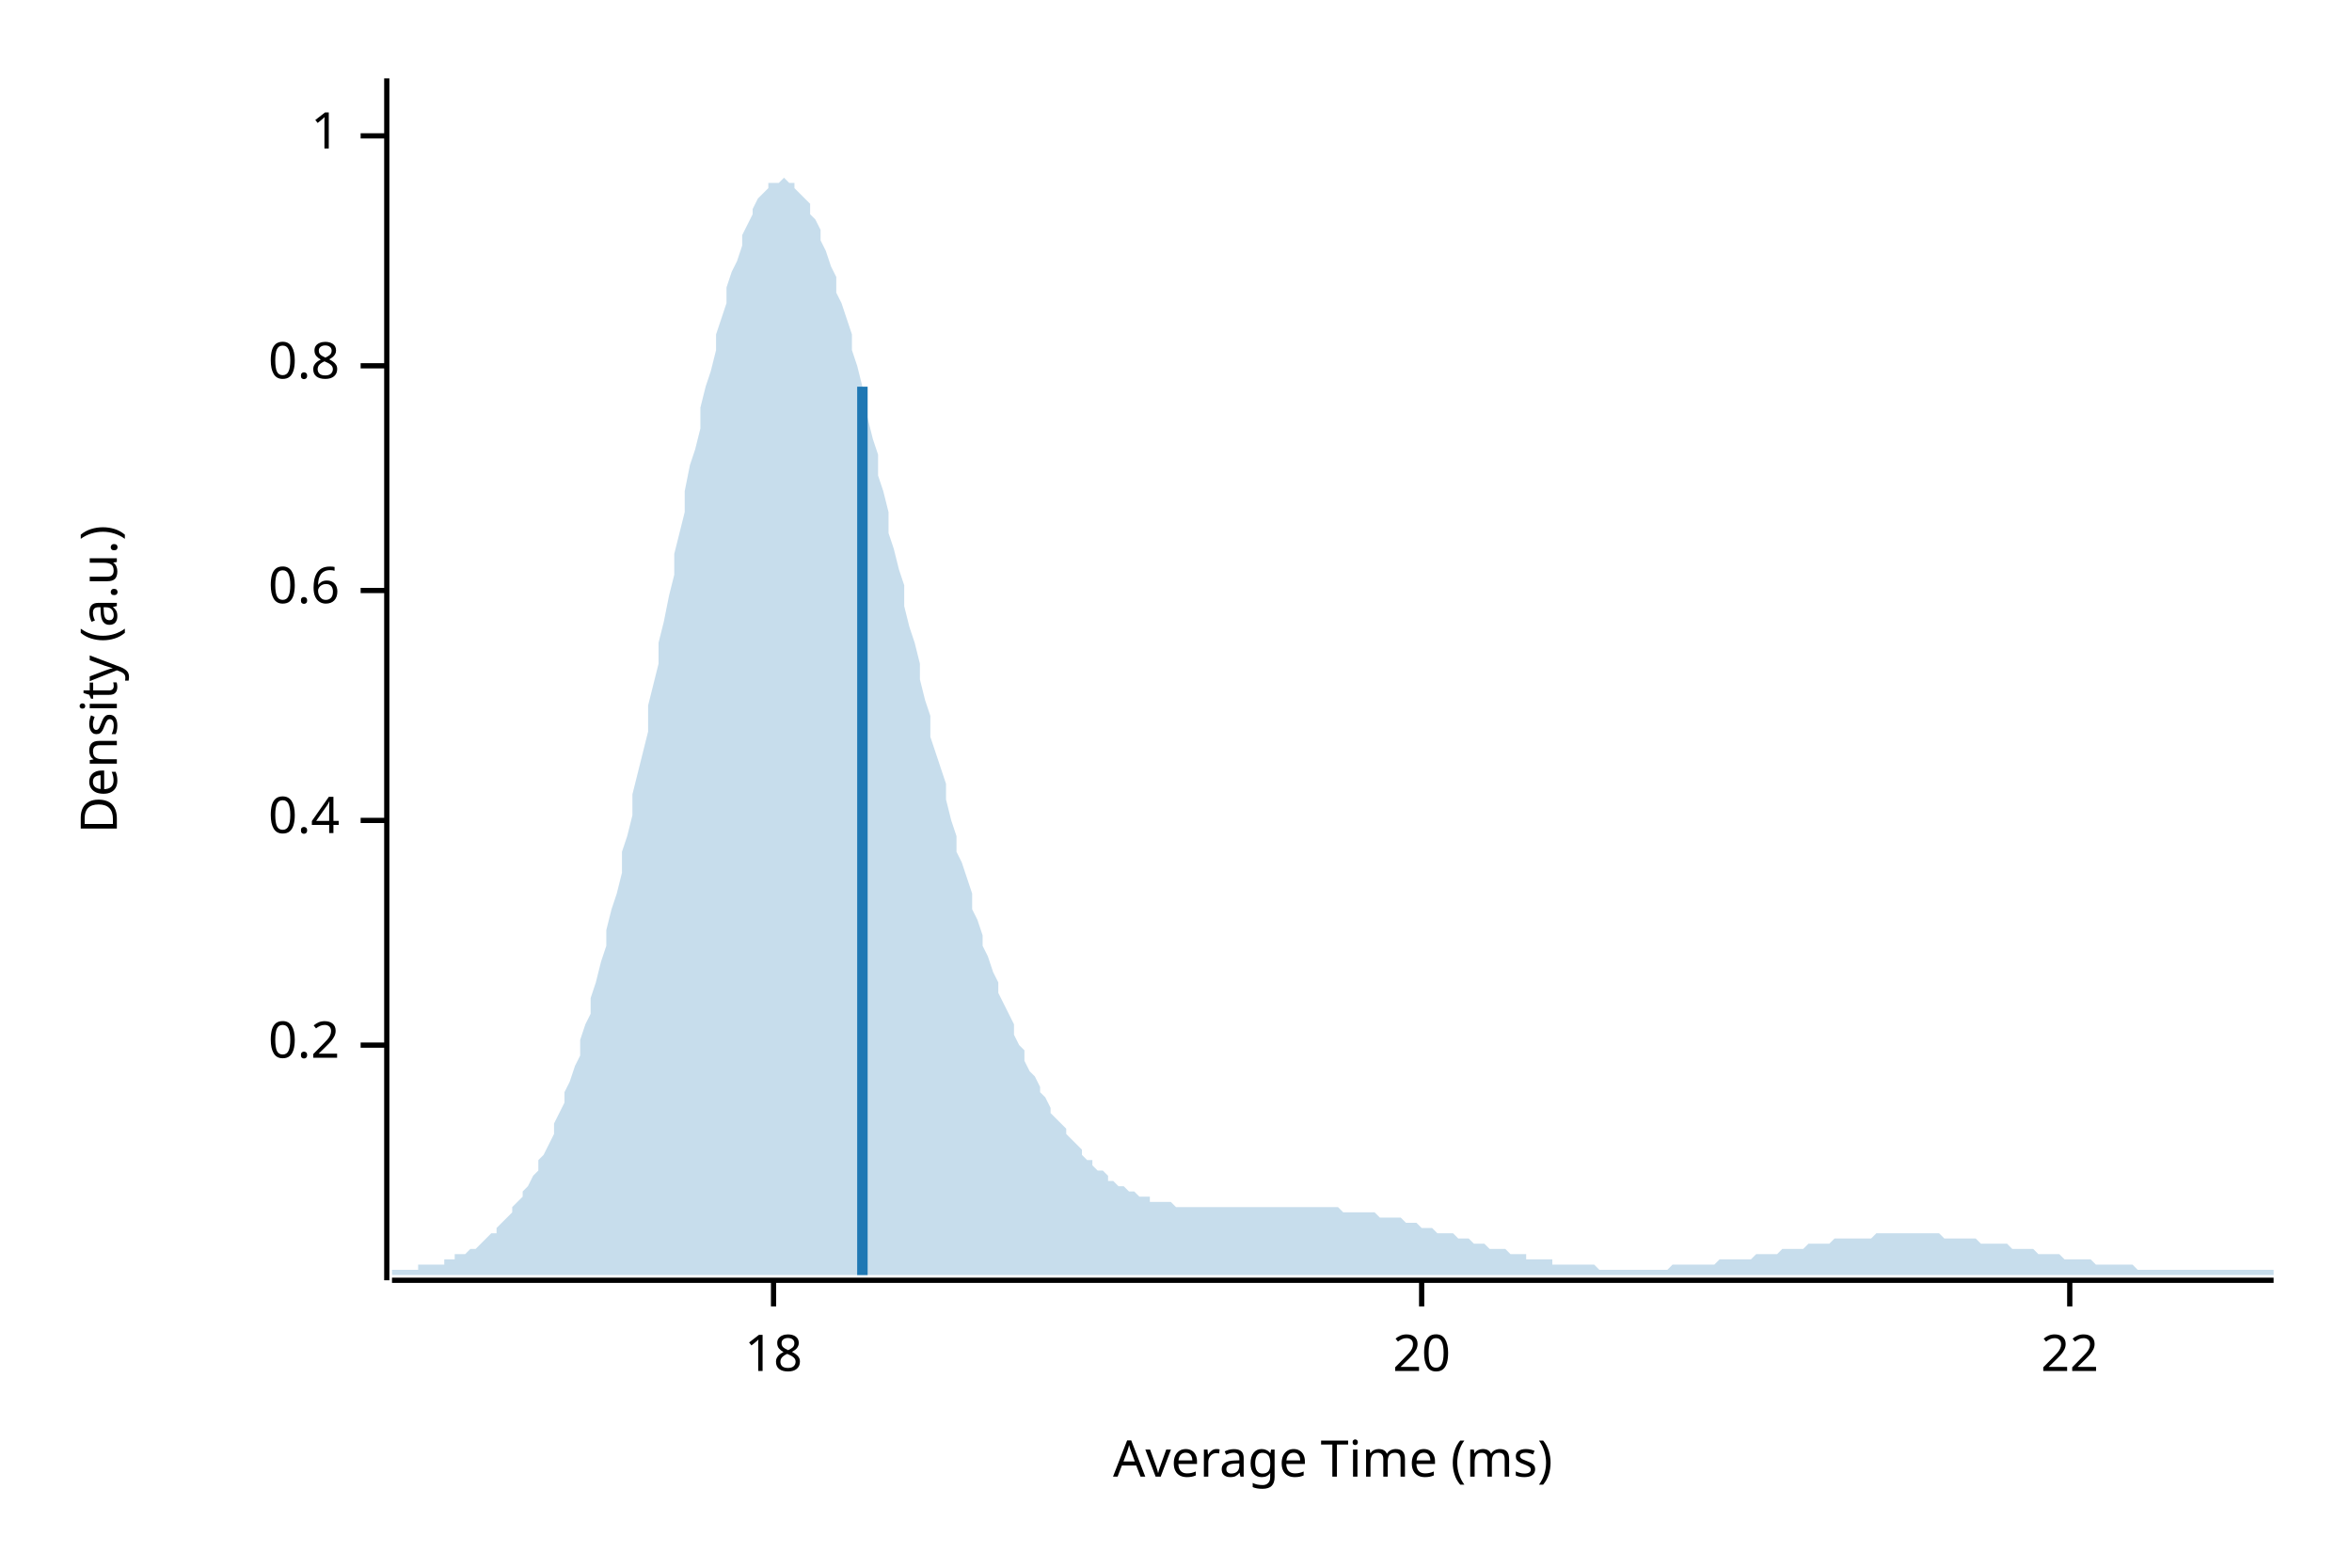
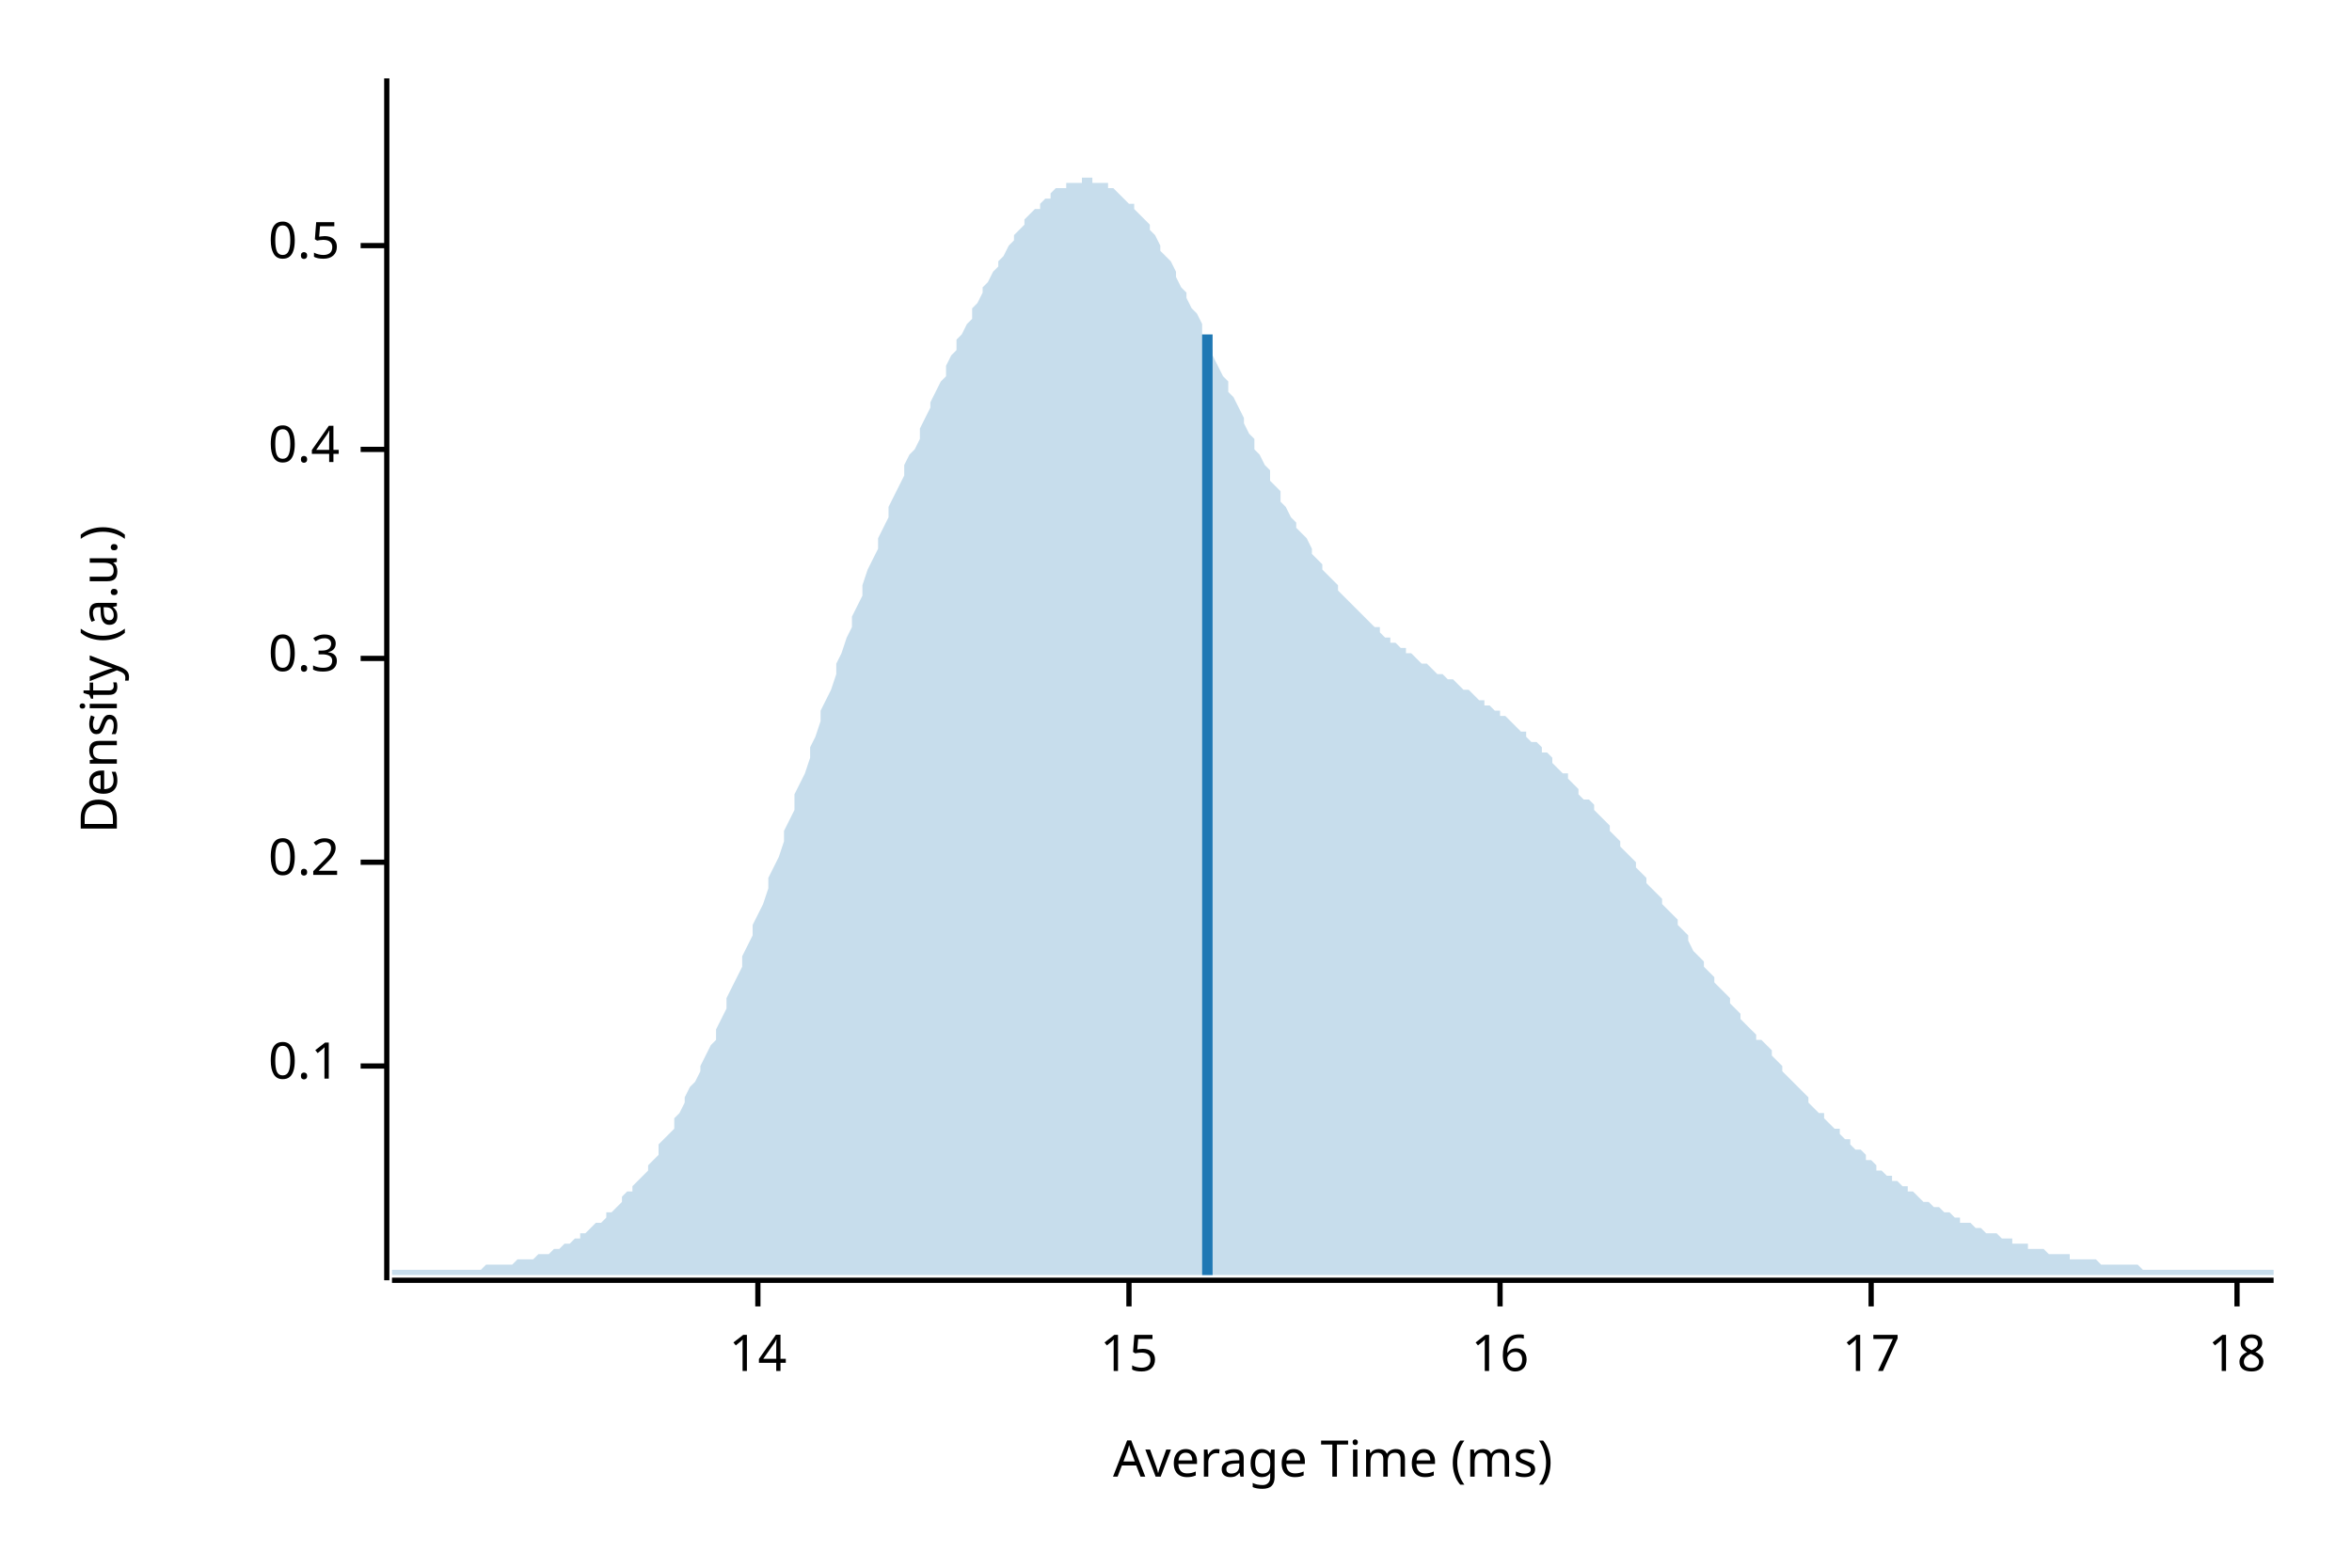
<svg xmlns="http://www.w3.org/2000/svg" width="450" height="300" viewBox="0 0 450 300">
  <text x="15" y="130" dy="0.76em" text-anchor="middle" font-family="sans-serif" font-size="9.677" opacity="1" fill="#000000" transform="rotate(270, 15, 130)">
Density (a.u.)
</text>
  <text x="255" y="285" dy="-0.5ex" text-anchor="middle" font-family="sans-serif" font-size="9.677" opacity="1" fill="#000000">
Average Time (ms)
</text>
  <polyline fill="none" opacity="1" stroke="#000000" stroke-width="1" points="74,15 74,245 " />
-   <text x="65" y="200" dy="0.5ex" text-anchor="end" font-family="sans-serif" font-size="9.677" opacity="1" fill="#000000">
+   <text x="65" y="204" dy="0.5ex" text-anchor="end" font-family="sans-serif" font-size="9.677" opacity="1" fill="#000000">
+ 0.1
+ </text>
+   <polyline fill="none" opacity="1" stroke="#000000" stroke-width="1" points="69,204 74,204 " />
+   <text x="65" y="165" dy="0.5ex" text-anchor="end" font-family="sans-serif" font-size="9.677" opacity="1" fill="#000000">
0.2
</text>
-   <polyline fill="none" opacity="1" stroke="#000000" stroke-width="1" points="69,200 74,200 " />
-   <text x="65" y="157" dy="0.5ex" text-anchor="end" font-family="sans-serif" font-size="9.677" opacity="1" fill="#000000">
+   <polyline fill="none" opacity="1" stroke="#000000" stroke-width="1" points="69,165 74,165 " />
+   <text x="65" y="126" dy="0.5ex" text-anchor="end" font-family="sans-serif" font-size="9.677" opacity="1" fill="#000000">
+ 0.3
+ </text>
+   <polyline fill="none" opacity="1" stroke="#000000" stroke-width="1" points="69,126 74,126 " />
+   <text x="65" y="86" dy="0.5ex" text-anchor="end" font-family="sans-serif" font-size="9.677" opacity="1" fill="#000000">
0.4
</text>
-   <polyline fill="none" opacity="1" stroke="#000000" stroke-width="1" points="69,157 74,157 " />
-   <text x="65" y="113" dy="0.5ex" text-anchor="end" font-family="sans-serif" font-size="9.677" opacity="1" fill="#000000">
- 0.6
+   <polyline fill="none" opacity="1" stroke="#000000" stroke-width="1" points="69,86 74,86 " />
+   <text x="65" y="47" dy="0.5ex" text-anchor="end" font-family="sans-serif" font-size="9.677" opacity="1" fill="#000000">
+ 0.5
</text>
-   <polyline fill="none" opacity="1" stroke="#000000" stroke-width="1" points="69,113 74,113 " />
-   <text x="65" y="70" dy="0.5ex" text-anchor="end" font-family="sans-serif" font-size="9.677" opacity="1" fill="#000000">
- 0.8
+   <polyline fill="none" opacity="1" stroke="#000000" stroke-width="1" points="69,47 74,47 " />
+   <polyline fill="none" opacity="1" stroke="#000000" stroke-width="1" points="75,245 435,245 " />
+   <text x="145" y="255" dy="0.76em" text-anchor="middle" font-family="sans-serif" font-size="9.677" opacity="1" fill="#000000">
+ 14
</text>
-   <polyline fill="none" opacity="1" stroke="#000000" stroke-width="1" points="69,70 74,70 " />
-   <text x="65" y="26" dy="0.5ex" text-anchor="end" font-family="sans-serif" font-size="9.677" opacity="1" fill="#000000">
- 1
+   <polyline fill="none" opacity="1" stroke="#000000" stroke-width="1" points="145,245 145,250 " />
+   <text x="216" y="255" dy="0.76em" text-anchor="middle" font-family="sans-serif" font-size="9.677" opacity="1" fill="#000000">
+ 15
</text>
-   <polyline fill="none" opacity="1" stroke="#000000" stroke-width="1" points="69,26 74,26 " />
-   <polyline fill="none" opacity="1" stroke="#000000" stroke-width="1" points="75,245 435,245 " />
-   <text x="148" y="255" dy="0.76em" text-anchor="middle" font-family="sans-serif" font-size="9.677" opacity="1" fill="#000000">
+   <polyline fill="none" opacity="1" stroke="#000000" stroke-width="1" points="216,245 216,250 " />
+   <text x="287" y="255" dy="0.76em" text-anchor="middle" font-family="sans-serif" font-size="9.677" opacity="1" fill="#000000">
+ 16
+ </text>
+   <polyline fill="none" opacity="1" stroke="#000000" stroke-width="1" points="287,245 287,250 " />
+   <text x="358" y="255" dy="0.76em" text-anchor="middle" font-family="sans-serif" font-size="9.677" opacity="1" fill="#000000">
+ 17
+ </text>
+   <polyline fill="none" opacity="1" stroke="#000000" stroke-width="1" points="358,245 358,250 " />
+   <text x="428" y="255" dy="0.76em" text-anchor="middle" font-family="sans-serif" font-size="9.677" opacity="1" fill="#000000">
18
</text>
-   <polyline fill="none" opacity="1" stroke="#000000" stroke-width="1" points="148,245 148,250 " />
-   <text x="272" y="255" dy="0.76em" text-anchor="middle" font-family="sans-serif" font-size="9.677" opacity="1" fill="#000000">
- 20
- </text>
-   <polyline fill="none" opacity="1" stroke="#000000" stroke-width="1" points="272,245 272,250 " />
-   <text x="396" y="255" dy="0.76em" text-anchor="middle" font-family="sans-serif" font-size="9.677" opacity="1" fill="#000000">
- 22
- </text>
-   <polyline fill="none" opacity="1" stroke="#000000" stroke-width="1" points="396,245 396,250 " />
-   <polygon opacity="0.25" fill="#1F78B4" points="75,243 75,243 76,243 77,243 77,243 78,243 79,243 80,243 80,242 81,242 82,242 82,242 83,242 84,242 85,242 85,241 86,241 87,241 87,240 88,240 89,240 90,239 90,239 91,239 92,238 93,237 93,237 94,236 95,236 95,235 96,234 97,233 98,232 98,231 99,230 100,229 100,228 101,227 102,225 103,224 103,222 104,221 105,219 106,217 106,215 107,213 108,211 108,209 109,207 110,204 111,202 111,199 112,196 113,194 113,191 114,188 115,184 116,181 116,178 117,174 118,171 119,167 119,163 120,160 121,156 121,152 122,148 123,144 124,140 124,135 125,131 126,127 126,123 127,119 128,114 129,110 129,106 130,102 131,98 131,94 132,89 133,86 134,82 134,78 135,74 136,71 137,67 137,64 138,61 139,58 139,55 140,52 141,50 142,47 142,45 143,43 144,41 144,40 145,38 146,37 147,36 147,35 148,35 149,35 150,34 150,34 151,35 152,35 152,36 153,37 154,38 155,39 155,41 156,42 157,44 157,46 158,48 159,51 160,53 160,56 161,58 162,61 163,64 163,67 164,70 165,74 165,77 166,80 167,84 168,87 168,91 169,94 170,98 170,102 171,105 172,109 173,112 173,116 174,120 175,123 176,127 176,130 177,134 178,137 178,141 179,144 180,147 181,150 181,153 182,157 183,160 183,163 184,165 185,168 186,171 186,174 187,176 188,179 188,181 189,183 190,186 191,188 191,190 192,192 193,194 194,196 194,198 195,200 196,201 196,203 197,205 198,206 199,208 199,209 200,210 201,212 201,213 202,214 203,215 204,216 204,217 205,218 206,219 207,220 207,221 208,222 209,222 209,223 210,224 211,224 212,225 212,226 213,226 214,227 214,227 215,227 216,228 217,228 217,228 218,229 219,229 220,229 220,230 221,230 222,230 222,230 223,230 224,230 225,231 225,231 226,231 227,231 227,231 228,231 229,231 230,231 230,231 231,231 232,231 232,231 233,231 234,231 235,231 235,231 236,231 237,231 238,231 238,231 239,231 240,231 240,231 241,231 242,231 243,231 243,231 244,231 245,231 245,231 246,231 247,231 248,231 248,231 249,231 250,231 251,231 251,231 252,231 253,231 253,231 254,231 255,231 256,231 256,231 257,232 258,232 258,232 259,232 260,232 261,232 261,232 262,232 263,232 264,233 264,233 265,233 266,233 266,233 267,233 268,233 269,234 269,234 270,234 271,234 271,234 272,235 273,235 274,235 274,235 275,236 276,236 277,236 277,236 278,236 279,237 279,237 280,237 281,237 282,238 282,238 283,238 284,238 284,238 285,239 286,239 287,239 287,239 288,239 289,240 289,240 290,240 291,240 292,240 292,241 293,241 294,241 295,241 295,241 296,241 297,241 297,242 298,242 299,242 300,242 300,242 301,242 302,242 302,242 303,242 304,242 305,242 305,242 306,243 307,243 308,243 308,243 309,243 310,243 310,243 311,243 312,243 313,243 313,243 314,243 315,243 315,243 316,243 317,243 318,243 318,243 319,243 320,242 321,242 321,242 322,242 323,242 323,242 324,242 325,242 326,242 326,242 327,242 328,242 328,242 329,241 330,241 331,241 331,241 332,241 333,241 333,241 334,241 335,241 336,240 336,240 337,240 338,240 339,240 339,240 340,240 341,239 341,239 342,239 343,239 344,239 344,239 345,239 346,238 346,238 347,238 348,238 349,238 349,238 350,238 351,237 352,237 352,237 353,237 354,237 354,237 355,237 356,237 357,237 357,237 358,237 359,236 359,236 360,236 361,236 362,236 362,236 363,236 364,236 365,236 365,236 366,236 367,236 367,236 368,236 369,236 370,236 370,236 371,236 372,237 372,237 373,237 374,237 375,237 375,237 376,237 377,237 378,237 378,237 379,238 380,238 380,238 381,238 382,238 383,238 383,238 384,238 385,239 385,239 386,239 387,239 388,239 388,239 389,239 390,240 390,240 391,240 392,240 393,240 393,240 394,240 395,241 396,241 396,241 397,241 398,241 398,241 399,241 400,241 401,242 401,242 402,242 403,242 403,242 404,242 405,242 406,242 406,242 407,242 408,242 409,243 409,243 410,243 411,243 411,243 412,243 413,243 414,243 414,243 415,243 416,243 416,243 417,243 418,243 419,243 419,243 420,243 421,243 422,243 422,243 423,243 424,243 424,243 425,243 426,243 427,243 427,243 428,243 429,243 429,243 430,243 431,243 432,243 432,243 433,243 434,243 435,243 435,244 75,244 " />
-   <polyline fill="none" opacity="1" stroke="#1F78B4" stroke-width="2" points="165,244 165,74 " />
+   <polyline fill="none" opacity="1" stroke="#000000" stroke-width="1" points="428,245 428,250 " />
+   <polygon opacity="0.25" fill="#1F78B4" points="75,243 75,243 76,243 77,243 77,243 78,243 79,243 80,243 80,243 81,243 82,243 82,243 83,243 84,243 85,243 85,243 86,243 87,243 87,243 88,243 89,243 90,243 90,243 91,243 92,243 93,242 93,242 94,242 95,242 95,242 96,242 97,242 98,242 98,242 99,241 100,241 100,241 101,241 102,241 103,240 103,240 104,240 105,240 106,239 106,239 107,239 108,238 108,238 109,238 110,237 111,237 111,236 112,236 113,235 113,235 114,234 115,234 116,233 116,232 117,232 118,231 119,230 119,229 120,228 121,228 121,227 122,226 123,225 124,224 124,223 125,222 126,221 126,219 127,218 128,217 129,216 129,214 130,213 131,211 131,210 132,208 133,207 134,205 134,204 135,202 136,200 137,199 137,197 138,195 139,193 139,191 140,189 141,187 142,185 142,183 143,181 144,179 144,177 145,175 146,173 147,170 147,168 148,166 149,164 150,161 150,159 151,157 152,155 152,152 153,150 154,148 155,145 155,143 156,141 157,138 157,136 158,134 159,132 160,129 160,127 161,125 162,122 163,120 163,118 164,116 165,114 165,112 166,109 167,107 168,105 168,103 169,101 170,99 170,97 171,95 172,93 173,91 173,89 174,87 175,86 176,84 176,82 177,80 178,78 178,77 179,75 180,73 181,72 181,70 182,68 183,67 183,65 184,64 185,62 186,61 186,59 187,58 188,56 188,55 189,54 190,52 191,51 191,50 192,49 193,47 194,46 194,45 195,44 196,43 196,42 197,41 198,40 199,40 199,39 200,38 201,38 201,37 202,36 203,36 204,36 204,35 205,35 206,35 207,35 207,34 208,34 209,34 209,35 210,35 211,35 212,35 212,36 213,36 214,37 214,37 215,38 216,39 217,39 217,40 218,41 219,42 220,43 220,44 221,45 222,47 222,48 223,49 224,50 225,52 225,53 226,55 227,56 227,57 228,59 229,60 230,62 230,64 231,65 232,67 232,68 233,70 234,72 235,73 235,75 236,76 237,78 238,80 238,81 239,83 240,84 240,86 241,87 242,89 243,90 243,92 244,93 245,94 245,96 246,97 247,99 248,100 248,101 249,102 250,103 251,105 251,106 252,107 253,108 253,109 254,110 255,111 256,112 256,113 257,114 258,115 258,115 259,116 260,117 261,118 261,118 262,119 263,120 264,120 264,121 265,122 266,122 266,123 267,123 268,124 269,124 269,125 270,125 271,126 271,126 272,127 273,127 274,128 274,128 275,129 276,129 277,130 277,130 278,130 279,131 279,131 280,132 281,132 282,133 282,133 283,134 284,134 284,135 285,135 286,136 287,136 287,137 288,137 289,138 289,138 290,139 291,140 292,140 292,141 293,142 294,142 295,143 295,144 296,144 297,145 297,146 298,147 299,148 300,148 300,149 301,150 302,151 302,152 303,153 304,153 305,154 305,155 306,156 307,157 308,158 308,159 309,160 310,161 310,162 311,163 312,164 313,165 313,166 314,167 315,168 315,169 316,170 317,171 318,172 318,173 319,174 320,175 321,176 321,177 322,178 323,179 323,180 324,182 325,183 326,184 326,185 327,186 328,187 328,188 329,189 330,190 331,191 331,192 332,193 333,194 333,195 334,196 335,197 336,198 336,199 337,199 338,200 339,201 339,202 340,203 341,204 341,205 342,206 343,207 344,208 344,208 345,209 346,210 346,211 347,212 348,213 349,213 349,214 350,215 351,216 352,216 352,217 353,218 354,218 354,219 355,220 356,220 357,221 357,222 358,222 359,223 359,224 360,224 361,225 362,225 362,226 363,226 364,227 365,227 365,228 366,228 367,229 367,229 368,230 369,230 370,231 370,231 371,231 372,232 372,232 373,232 374,233 375,233 375,234 376,234 377,234 378,235 378,235 379,235 380,236 380,236 381,236 382,236 383,237 383,237 384,237 385,237 385,238 386,238 387,238 388,238 388,239 389,239 390,239 390,239 391,239 392,240 393,240 393,240 394,240 395,240 396,240 396,241 397,241 398,241 398,241 399,241 400,241 401,241 401,241 402,242 403,242 403,242 404,242 405,242 406,242 406,242 407,242 408,242 409,242 409,242 410,243 411,243 411,243 412,243 413,243 414,243 414,243 415,243 416,243 416,243 417,243 418,243 419,243 419,243 420,243 421,243 422,243 422,243 423,243 424,243 424,243 425,243 426,243 427,243 427,243 428,243 429,243 429,243 430,243 431,243 432,243 432,243 433,243 434,243 435,243 435,244 75,244 " />
+   <polyline fill="none" opacity="1" stroke="#1F78B4" stroke-width="2" points="231,244 231,64 " />
</svg>
